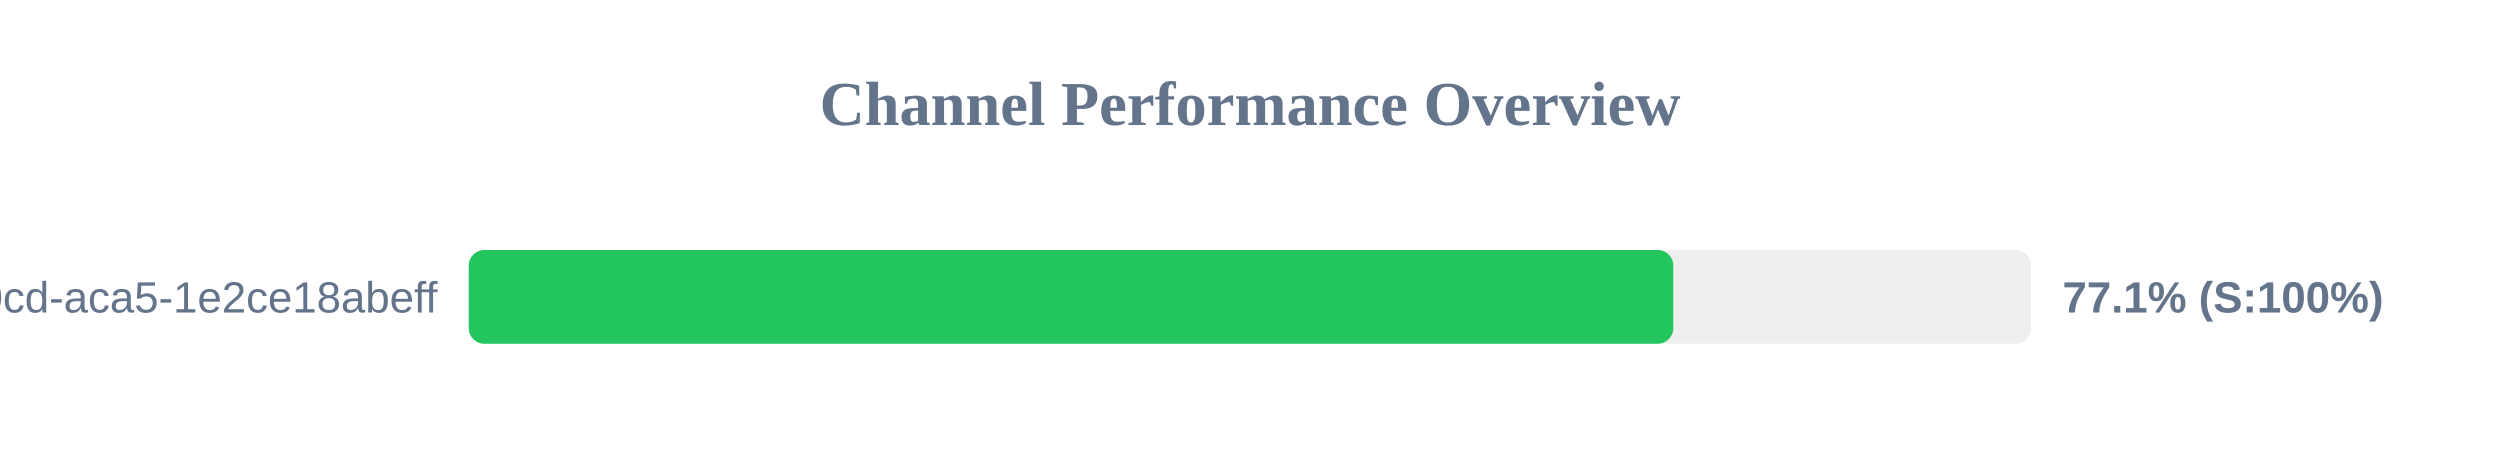
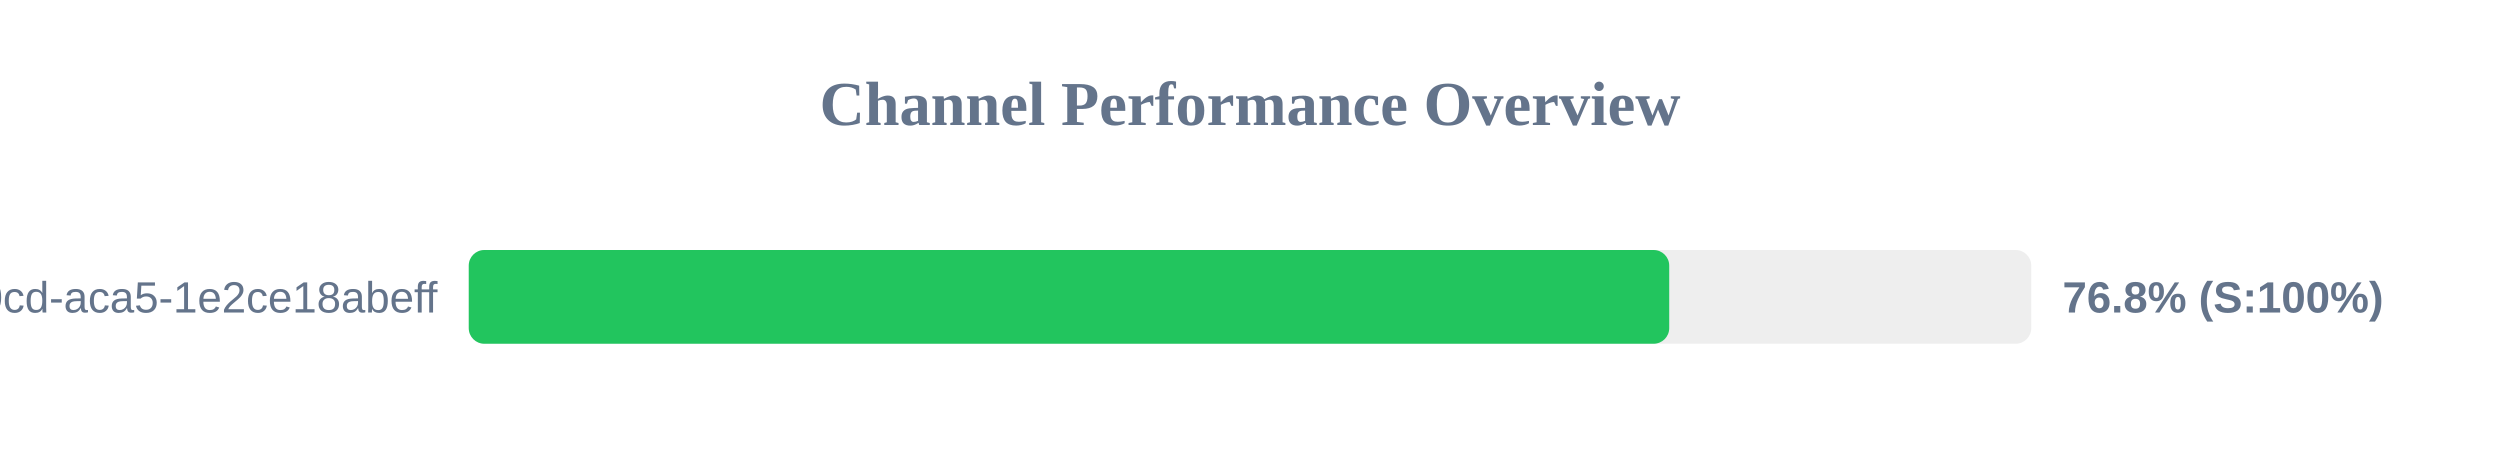
<svg xmlns="http://www.w3.org/2000/svg" width="800" height="150" version="1.1">
  <style>
        .row { font: 14px Arial; fill: #64748b; }
        .score { font: bold 14px Arial; fill: #64748b; }
    </style>
  <text x="400" y="40" text-anchor="middle" font-size="20px" font-weight="bold" fill="#64748b">Channel Performance Overview</text>
  <rect x="150" y="80" width="500" height="30" fill="#eee" rx="5" />
-   <rect x="150" y="80" width="385.45" height="30" fill="#22c55e" rx="5" />
+   <rect x="150" y="80" width="384.15" height="30" fill="#22c55e" rx="5" />
  <text x="140" y="100" text-anchor="end" class="row">?uuid=ebbeef45-0fd8-40cd-aca5-1e2ce18abeff</text>
-   <text x="660" y="100" text-anchor="start" class="score">77.1% (S:100%)</text>
+   <text x="660" y="100" text-anchor="start" class="score">76.8% (S:100%)</text>
</svg>
